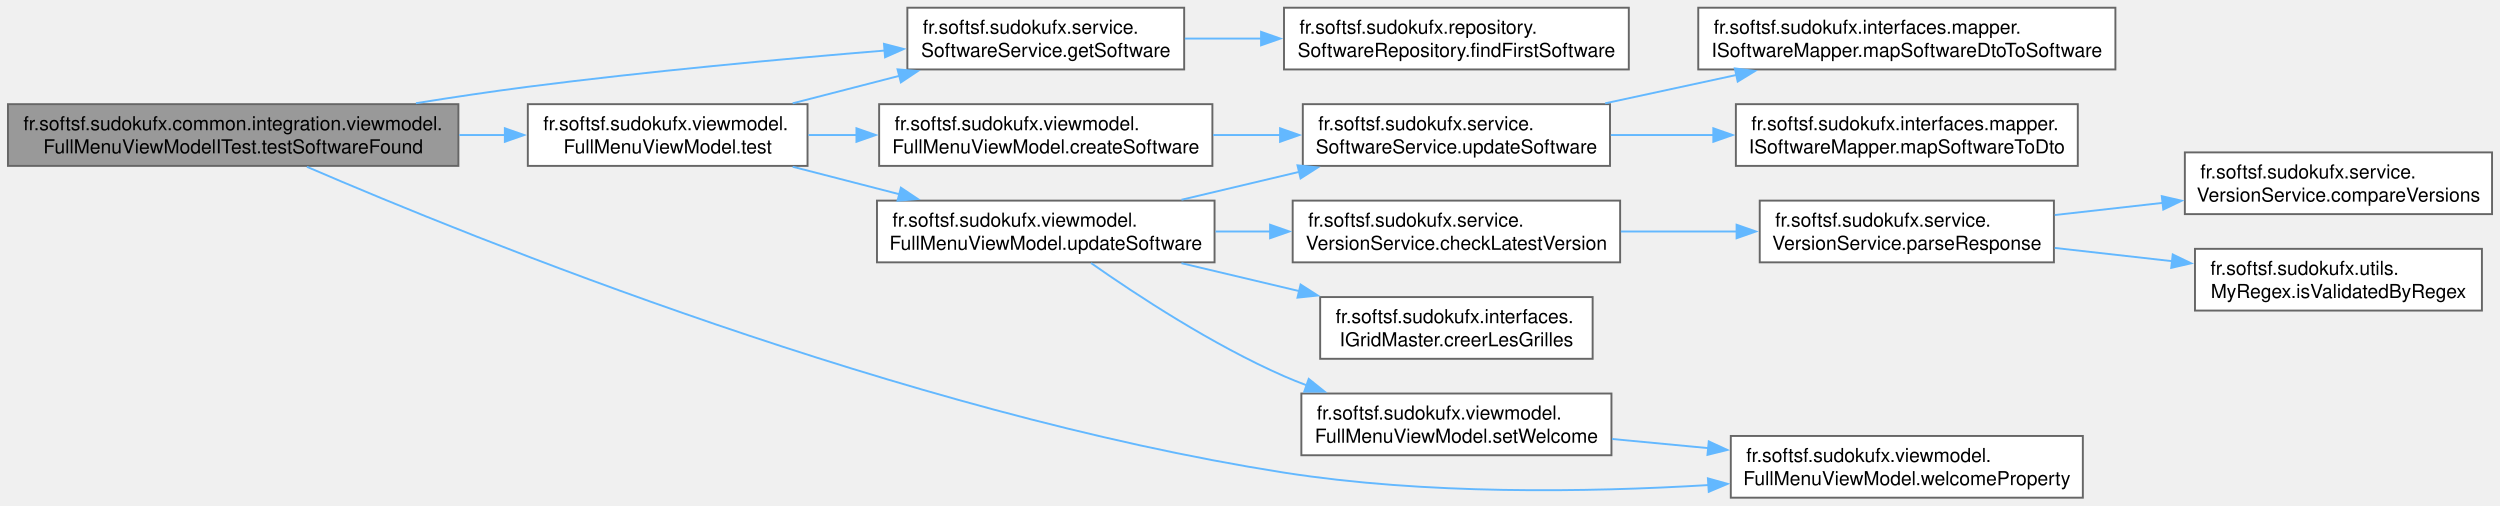
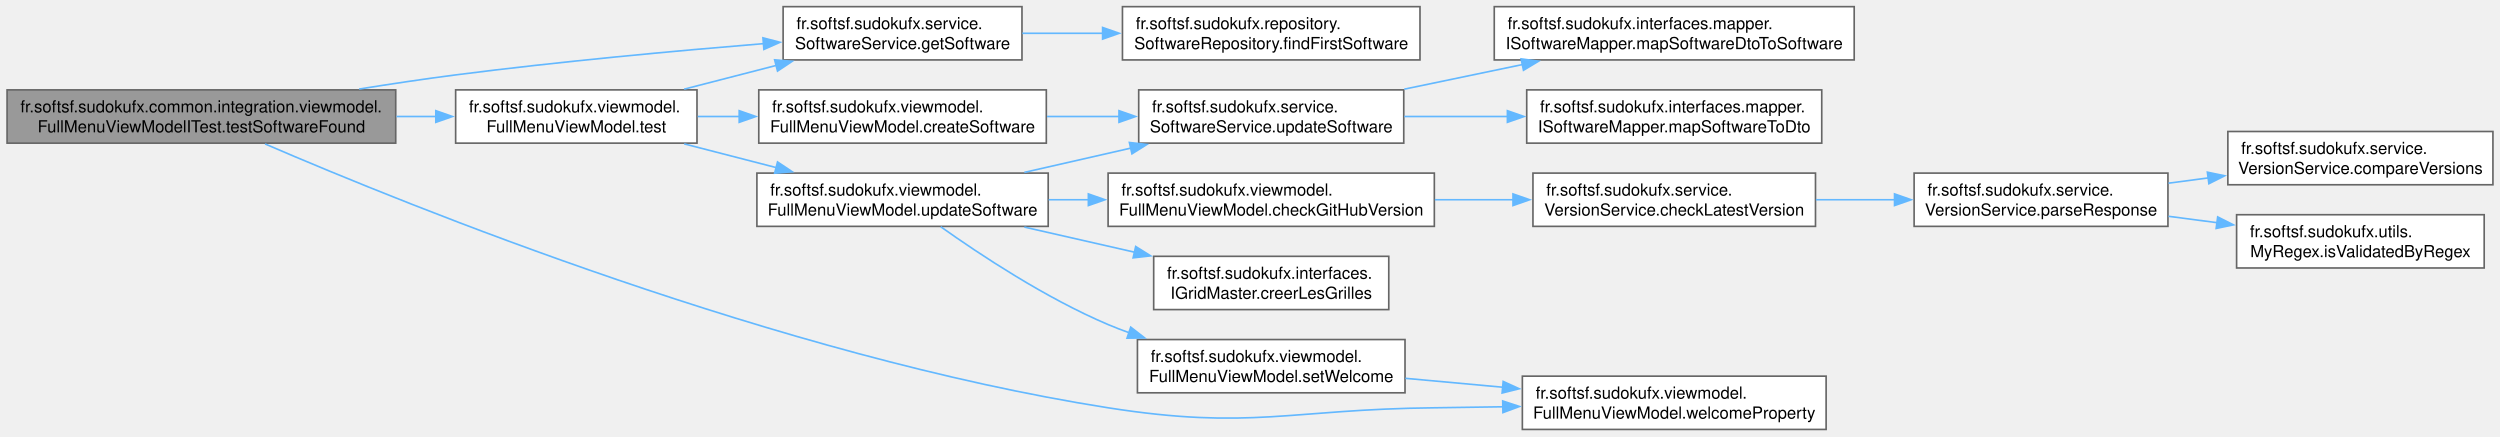
- <svg xmlns="http://www.w3.org/2000/svg" xmlns:xlink="http://www.w3.org/1999/xlink" width="1296pt" height="262pt" viewBox="0.00 0.00 1295.75 262.00">
+ <svg xmlns="http://www.w3.org/2000/svg" xmlns:xlink="http://www.w3.org/1999/xlink" width="1502pt" height="262pt" viewBox="0.00 0.00 1501.50 262.00">
  <g id="graph0" class="graph" transform="scale(1 1) rotate(0) translate(4 258)">
    <g id="Node000001" class="node">
      <g id="a_Node000001">
        <a xlink:title=" ">
          <polygon fill="#999999" stroke="#666666" points="233.5,-204 0,-204 0,-172 233.5,-172 233.5,-204" />
          <text text-anchor="start" x="8" y="-190.5" font-family="Helvetica,sans-Serif" font-size="10.00">fr.softsf.sudokufx.common.integration.viewmodel.</text>
          <text text-anchor="middle" x="116.75" y="-178.5" font-family="Helvetica,sans-Serif" font-size="10.00">FullMenuViewModelITest.testSoftwareFound</text>
        </a>
      </g>
    </g>
    <g id="Node000002" class="node">
      <g id="a_Node000002">
        <a xlink:href="classfr_1_1softsf_1_1sudokufx_1_1service_1_1_software_service.html#a19dc59ca2cea75458d2d0a92ada59b34" target="_top" xlink:title=" ">
          <polygon fill="white" stroke="#666666" points="609.75,-254 466.25,-254 466.25,-222 609.75,-222 609.75,-254" />
          <text text-anchor="start" x="474.25" y="-240.5" font-family="Helvetica,sans-Serif" font-size="10.00">fr.softsf.sudokufx.service.</text>
          <text text-anchor="middle" x="538" y="-228.5" font-family="Helvetica,sans-Serif" font-size="10.00">SoftwareService.getSoftware</text>
        </a>
      </g>
    </g>
    <g id="edge1_Node000001_Node000002" class="edge">
      <g id="a_edge1_Node000001_Node000002">
        <a xlink:title=" ">
          <path fill="none" stroke="#63b8ff" d="M211.5,-204.5C230.65,-207.57 250.7,-210.58 269.5,-213 331.35,-220.97 401.55,-227.44 454.51,-231.79" />
          <polygon fill="#63b8ff" stroke="#63b8ff" points="454.13,-235.27 464.38,-232.6 454.69,-228.3 454.13,-235.27" />
        </a>
      </g>
    </g>
    <g id="Node000004" class="node">
      <g id="a_Node000004">
        <a xlink:href="classfr_1_1softsf_1_1sudokufx_1_1viewmodel_1_1_full_menu_view_model.html#a2eca0432ba5e82eeea338615f06d5eea" target="_top" xlink:title=" ">
          <polygon fill="white" stroke="#666666" points="414.5,-204 269.5,-204 269.5,-172 414.5,-172 414.5,-204" />
          <text text-anchor="start" x="277.5" y="-190.5" font-family="Helvetica,sans-Serif" font-size="10.00">fr.softsf.sudokufx.viewmodel.</text>
          <text text-anchor="middle" x="342" y="-178.5" font-family="Helvetica,sans-Serif" font-size="10.00">FullMenuViewModel.test</text>
        </a>
      </g>
    </g>
    <g id="edge3_Node000001_Node000004" class="edge">
      <g id="a_edge3_Node000001_Node000004">
        <a xlink:title=" ">
          <path fill="none" stroke="#63b8ff" d="M233.95,-188C242,-188 250.01,-188 257.82,-188" />
          <polygon fill="#63b8ff" stroke="#63b8ff" points="257.59,-191.5 267.59,-188 257.59,-184.5 257.59,-191.5" />
        </a>
      </g>
    </g>
-     <g id="Node000016" class="node">
-       <g id="a_Node000016">
+     <g id="Node000017" class="node">
+       <g id="a_Node000017">
        <a xlink:href="classfr_1_1softsf_1_1sudokufx_1_1viewmodel_1_1_full_menu_view_model.html#a574eda9c01df428c38524cc5acf49fbf" target="_top" xlink:title=" ">
-           <polygon fill="white" stroke="#666666" points="1075.62,-32 893.12,-32 893.12,0 1075.62,0 1075.62,-32" />
-           <text text-anchor="start" x="901.12" y="-18.5" font-family="Helvetica,sans-Serif" font-size="10.00">fr.softsf.sudokufx.viewmodel.</text>
-           <text text-anchor="middle" x="984.38" y="-6.5" font-family="Helvetica,sans-Serif" font-size="10.00">FullMenuViewModel.welcomeProperty</text>
-         </a>
-       </g>
-     </g>
-     <g id="edge18_Node000001_Node000016" class="edge">
-       <g id="a_edge18_Node000001_Node000016">
-         <a xlink:title=" ">
-           <path fill="none" stroke="#63b8ff" d="M154.99,-171.52C241.68,-134.16 464.58,-43.91 661.5,-13 734.54,-1.54 818.06,-2.72 881.71,-6.55" />
-           <polygon fill="#63b8ff" stroke="#63b8ff" points="881.25,-10.02 891.45,-7.17 881.69,-3.04 881.25,-10.02" />
+           <polygon fill="white" stroke="#666666" points="1092.88,-32 910.38,-32 910.38,0 1092.88,0 1092.88,-32" />
+           <text text-anchor="start" x="918.38" y="-18.5" font-family="Helvetica,sans-Serif" font-size="10.00">fr.softsf.sudokufx.viewmodel.</text>
+           <text text-anchor="middle" x="1001.62" y="-6.5" font-family="Helvetica,sans-Serif" font-size="10.00">FullMenuViewModel.welcomeProperty</text>
+         </a>
+       </g>
+     </g>
+     <g id="edge19_Node000001_Node000017" class="edge">
+       <g id="a_edge19_Node000001_Node000017">
+         <a xlink:title=" ">
+           <path fill="none" stroke="#63b8ff" d="M154.99,-171.52C241.68,-134.16 464.58,-43.91 661.5,-13 747.56,0.51 770.39,-12.09 857.5,-13 870.93,-13.14 885.07,-13.36 899.02,-13.61" />
+           <polygon fill="#63b8ff" stroke="#63b8ff" points="898.58,-17.1 908.64,-13.79 898.71,-10.1 898.58,-17.1" />
        </a>
      </g>
    </g>
    <g id="Node000003" class="node">
      <g id="a_Node000003">
        <a xlink:href="interfacefr_1_1softsf_1_1sudokufx_1_1repository_1_1_software_repository.html#ae83142c4226c94b3b24f050848ae74c4" target="_top" xlink:title=" ">
-           <polygon fill="white" stroke="#666666" points="840.25,-254 661.5,-254 661.5,-222 840.25,-222 840.25,-254" />
-           <text text-anchor="start" x="669.5" y="-240.5" font-family="Helvetica,sans-Serif" font-size="10.00">fr.softsf.sudokufx.repository.</text>
-           <text text-anchor="middle" x="750.88" y="-228.5" font-family="Helvetica,sans-Serif" font-size="10.00">SoftwareRepository.findFirstSoftware</text>
+           <polygon fill="white" stroke="#666666" points="848.88,-254 670.12,-254 670.12,-222 848.88,-222 848.88,-254" />
+           <text text-anchor="start" x="678.12" y="-240.5" font-family="Helvetica,sans-Serif" font-size="10.00">fr.softsf.sudokufx.repository.</text>
+           <text text-anchor="middle" x="759.5" y="-228.5" font-family="Helvetica,sans-Serif" font-size="10.00">SoftwareRepository.findFirstSoftware</text>
        </a>
      </g>
    </g>
    <g id="edge2_Node000002_Node000003" class="edge">
      <g id="a_edge2_Node000002_Node000003">
        <a xlink:title=" ">
-           <path fill="none" stroke="#63b8ff" d="M610.1,-238C622.9,-238 636.45,-238 649.89,-238" />
-           <polygon fill="#63b8ff" stroke="#63b8ff" points="649.61,-241.5 659.61,-238 649.61,-234.5 649.61,-241.5" />
+           <path fill="none" stroke="#63b8ff" d="M609.96,-238C625.43,-238 642.08,-238 658.44,-238" />
+           <polygon fill="#63b8ff" stroke="#63b8ff" points="658.19,-241.5 668.19,-238 658.19,-234.5 658.19,-241.5" />
        </a>
      </g>
    </g>
    <g id="edge8_Node000004_Node000002" class="edge">
      <g id="a_edge8_Node000004_Node000002">
        <a xlink:title=" ">
          <path fill="none" stroke="#63b8ff" d="M406.79,-204.44C424.53,-209.01 443.94,-214.02 462.25,-218.73" />
          <polygon fill="#63b8ff" stroke="#63b8ff" points="461.15,-222.06 471.7,-221.17 462.89,-215.29 461.15,-222.06" />
        </a>
      </g>
    </g>
    <g id="Node000005" class="node">
      <g id="a_Node000005">
        <a xlink:href="classfr_1_1softsf_1_1sudokufx_1_1viewmodel_1_1_full_menu_view_model.html#adce6b8020bad713a5457f19529475669" target="_top" xlink:title=" ">
          <polygon fill="white" stroke="#666666" points="624.38,-204 451.62,-204 451.62,-172 624.38,-172 624.38,-204" />
          <text text-anchor="start" x="459.62" y="-190.5" font-family="Helvetica,sans-Serif" font-size="10.00">fr.softsf.sudokufx.viewmodel.</text>
          <text text-anchor="middle" x="538" y="-178.5" font-family="Helvetica,sans-Serif" font-size="10.00">FullMenuViewModel.createSoftware</text>
        </a>
      </g>
    </g>
    <g id="edge4_Node000004_Node000005" class="edge">
      <g id="a_edge4_Node000004_Node000005">
        <a xlink:title=" ">
          <path fill="none" stroke="#63b8ff" d="M414.96,-188C423.12,-188 431.53,-188 439.93,-188" />
          <polygon fill="#63b8ff" stroke="#63b8ff" points="439.86,-191.5 449.86,-188 439.86,-184.5 439.86,-191.5" />
        </a>
      </g>
    </g>
    <g id="Node000009" class="node">
      <g id="a_Node000009">
        <a xlink:href="classfr_1_1softsf_1_1sudokufx_1_1viewmodel_1_1_full_menu_view_model.html#abeb58caaac8ee5464bb0f851c94992f4" target="_top" xlink:title=" ">
          <polygon fill="white" stroke="#666666" points="625.5,-154 450.5,-154 450.5,-122 625.5,-122 625.5,-154" />
          <text text-anchor="start" x="458.5" y="-140.5" font-family="Helvetica,sans-Serif" font-size="10.00">fr.softsf.sudokufx.viewmodel.</text>
          <text text-anchor="middle" x="538" y="-128.5" font-family="Helvetica,sans-Serif" font-size="10.00">FullMenuViewModel.updateSoftware</text>
        </a>
      </g>
    </g>
    <g id="edge9_Node000004_Node000009" class="edge">
      <g id="a_edge9_Node000004_Node000009">
        <a xlink:title=" ">
          <path fill="none" stroke="#63b8ff" d="M406.79,-171.56C424.53,-166.99 443.94,-161.98 462.25,-157.27" />
          <polygon fill="#63b8ff" stroke="#63b8ff" points="462.89,-160.71 471.7,-154.83 461.15,-153.94 462.89,-160.71" />
        </a>
      </g>
    </g>
    <g id="Node000006" class="node">
      <g id="a_Node000006">
        <a xlink:href="classfr_1_1softsf_1_1sudokufx_1_1service_1_1_software_service.html#a74d93b9d4144d91d01a4b02369265f0f" target="_top" xlink:title=" ">
-           <polygon fill="white" stroke="#666666" points="830.5,-204 671.25,-204 671.25,-172 830.5,-172 830.5,-204" />
-           <text text-anchor="start" x="679.25" y="-190.5" font-family="Helvetica,sans-Serif" font-size="10.00">fr.softsf.sudokufx.service.</text>
-           <text text-anchor="middle" x="750.88" y="-178.5" font-family="Helvetica,sans-Serif" font-size="10.00">SoftwareService.updateSoftware</text>
+           <polygon fill="white" stroke="#666666" points="839.12,-204 679.88,-204 679.88,-172 839.12,-172 839.12,-204" />
+           <text text-anchor="start" x="687.88" y="-190.5" font-family="Helvetica,sans-Serif" font-size="10.00">fr.softsf.sudokufx.service.</text>
+           <text text-anchor="middle" x="759.5" y="-178.5" font-family="Helvetica,sans-Serif" font-size="10.00">SoftwareService.updateSoftware</text>
        </a>
      </g>
    </g>
    <g id="edge5_Node000005_Node000006" class="edge">
      <g id="a_edge5_Node000005_Node000006">
        <a xlink:title=" ">
-           <path fill="none" stroke="#63b8ff" d="M624.77,-188C636.23,-188 648.01,-188 659.55,-188" />
-           <polygon fill="#63b8ff" stroke="#63b8ff" points="659.46,-191.5 669.46,-188 659.46,-184.5 659.46,-191.5" />
+           <path fill="none" stroke="#63b8ff" d="M624.81,-188C639.04,-188 653.84,-188 668.17,-188" />
+           <polygon fill="#63b8ff" stroke="#63b8ff" points="668.04,-191.5 678.04,-188 668.04,-184.5 668.04,-191.5" />
        </a>
      </g>
    </g>
    <g id="Node000007" class="node">
      <g id="a_Node000007">
        <a xlink:href="interfacefr_1_1softsf_1_1sudokufx_1_1interfaces_1_1mapper_1_1_i_software_mapper.html#a85adc191251bde9870609d4b2cb23ee6" target="_top" xlink:title="Maps a SoftwareDto object to a Software object.">
-           <polygon fill="white" stroke="#666666" points="1092.5,-254 876.25,-254 876.25,-222 1092.5,-222 1092.5,-254" />
-           <text text-anchor="start" x="884.25" y="-240.5" font-family="Helvetica,sans-Serif" font-size="10.00">fr.softsf.sudokufx.interfaces.mapper.</text>
-           <text text-anchor="middle" x="984.38" y="-228.5" font-family="Helvetica,sans-Serif" font-size="10.00">ISoftwareMapper.mapSoftwareDtoToSoftware</text>
+           <polygon fill="white" stroke="#666666" points="1109.75,-254 893.5,-254 893.5,-222 1109.75,-222 1109.75,-254" />
+           <text text-anchor="start" x="901.5" y="-240.5" font-family="Helvetica,sans-Serif" font-size="10.00">fr.softsf.sudokufx.interfaces.mapper.</text>
+           <text text-anchor="middle" x="1001.62" y="-228.5" font-family="Helvetica,sans-Serif" font-size="10.00">ISoftwareMapper.mapSoftwareDtoToSoftware</text>
        </a>
      </g>
    </g>
    <g id="edge6_Node000006_Node000007" class="edge">
      <g id="a_edge6_Node000006_Node000007">
        <a xlink:title=" ">
-           <path fill="none" stroke="#63b8ff" d="M828,-204.44C849.76,-209.14 873.64,-214.3 896.01,-219.13" />
-           <polygon fill="#63b8ff" stroke="#63b8ff" points="895.21,-222.54 905.73,-221.23 896.69,-215.7 895.21,-222.54" />
+           <path fill="none" stroke="#63b8ff" d="M839.46,-204.44C862.23,-209.18 887.25,-214.39 910.64,-219.26" />
+           <polygon fill="#63b8ff" stroke="#63b8ff" points="909.63,-222.63 920.14,-221.24 911.06,-215.78 909.63,-222.63" />
        </a>
      </g>
    </g>
    <g id="Node000008" class="node">
      <g id="a_Node000008">
        <a xlink:href="interfacefr_1_1softsf_1_1sudokufx_1_1interfaces_1_1mapper_1_1_i_software_mapper.html#addc8516cb5cc6171c663e132d5fdddd6" target="_top" xlink:title="Maps a Software object to a SoftwareDto object.">
-           <polygon fill="white" stroke="#666666" points="1073,-204 895.75,-204 895.75,-172 1073,-172 1073,-204" />
-           <text text-anchor="start" x="903.75" y="-190.5" font-family="Helvetica,sans-Serif" font-size="10.00">fr.softsf.sudokufx.interfaces.mapper.</text>
-           <text text-anchor="middle" x="984.38" y="-178.5" font-family="Helvetica,sans-Serif" font-size="10.00">ISoftwareMapper.mapSoftwareToDto</text>
+           <polygon fill="white" stroke="#666666" points="1090.25,-204 913,-204 913,-172 1090.25,-172 1090.25,-204" />
+           <text text-anchor="start" x="921" y="-190.5" font-family="Helvetica,sans-Serif" font-size="10.00">fr.softsf.sudokufx.interfaces.mapper.</text>
+           <text text-anchor="middle" x="1001.62" y="-178.5" font-family="Helvetica,sans-Serif" font-size="10.00">ISoftwareMapper.mapSoftwareToDto</text>
        </a>
      </g>
    </g>
    <g id="edge7_Node000006_Node000008" class="edge">
      <g id="a_edge7_Node000006_Node000008">
        <a xlink:title=" ">
-           <path fill="none" stroke="#63b8ff" d="M830.9,-188C848.06,-188 866.43,-188 884.26,-188" />
-           <polygon fill="#63b8ff" stroke="#63b8ff" points="884.06,-191.5 894.06,-188 884.06,-184.5 884.06,-191.5" />
-         </a>
-       </g>
-     </g>
-     <g id="edge17_Node000009_Node000006" class="edge">
-       <g id="a_edge17_Node000009_Node000006">
-         <a xlink:title=" ">
-           <path fill="none" stroke="#63b8ff" d="M608.34,-154.44C627.89,-159.08 649.32,-164.16 669.46,-168.93" />
-           <polygon fill="#63b8ff" stroke="#63b8ff" points="668.48,-172.3 679.02,-171.2 670.1,-165.49 668.48,-172.3" />
+           <path fill="none" stroke="#63b8ff" d="M839.46,-188C859.3,-188 880.84,-188 901.52,-188" />
+           <polygon fill="#63b8ff" stroke="#63b8ff" points="901.39,-191.5 911.39,-188 901.39,-184.5 901.39,-191.5" />
+         </a>
+       </g>
+     </g>
+     <g id="edge18_Node000009_Node000006" class="edge">
+       <g id="a_edge18_Node000009_Node000006">
+         <a xlink:title=" ">
+           <path fill="none" stroke="#63b8ff" d="M611.18,-154.44C631.62,-159.1 654.04,-164.2 675.08,-169" />
+           <polygon fill="#63b8ff" stroke="#63b8ff" points="674.28,-172.4 684.8,-171.21 675.83,-165.58 674.28,-172.4" />
        </a>
      </g>
    </g>
    <g id="Node000010" class="node">
      <g id="a_Node000010">
-         <a xlink:href="classfr_1_1softsf_1_1sudokufx_1_1service_1_1_version_service.html#a5d1ec54faf65957f9b2dc35dd5a2bedb" target="_top" xlink:title="Asynchronously checks if the current application version is up-to-date by querying the GitHub API.">
-           <polygon fill="white" stroke="#666666" points="835.75,-154 666,-154 666,-122 835.75,-122 835.75,-154" />
-           <text text-anchor="start" x="674" y="-140.5" font-family="Helvetica,sans-Serif" font-size="10.00">fr.softsf.sudokufx.service.</text>
-           <text text-anchor="middle" x="750.88" y="-128.5" font-family="Helvetica,sans-Serif" font-size="10.00">VersionService.checkLatestVersion</text>
+         <a xlink:href="classfr_1_1softsf_1_1sudokufx_1_1viewmodel_1_1_full_menu_view_model.html#a1be375991ea0677ec5c0e6b8dda0a394" target="_top" xlink:title=" ">
+           <polygon fill="white" stroke="#666666" points="857.5,-154 661.5,-154 661.5,-122 857.5,-122 857.5,-154" />
+           <text text-anchor="start" x="669.5" y="-140.5" font-family="Helvetica,sans-Serif" font-size="10.00">fr.softsf.sudokufx.viewmodel.</text>
+           <text text-anchor="middle" x="759.5" y="-128.5" font-family="Helvetica,sans-Serif" font-size="10.00">FullMenuViewModel.checkGitHubVersion</text>
        </a>
      </g>
    </g>
    <g id="edge10_Node000009_Node000010" class="edge">
      <g id="a_edge10_Node000009_Node000010">
        <a xlink:title=" ">
-           <path fill="none" stroke="#63b8ff" d="M625.99,-138C635.34,-138 644.9,-138 654.35,-138" />
-           <polygon fill="#63b8ff" stroke="#63b8ff" points="654.29,-141.5 664.29,-138 654.29,-134.5 654.29,-141.5" />
+           <path fill="none" stroke="#63b8ff" d="M625.75,-138C633.65,-138 641.72,-138 649.78,-138" />
+           <polygon fill="#63b8ff" stroke="#63b8ff" points="649.64,-141.5 659.64,-138 649.64,-134.5 649.64,-141.5" />
+         </a>
+       </g>
+     </g>
+     <g id="Node000015" class="node">
+       <g id="a_Node000015">
+         <a xlink:href="interfacefr_1_1softsf_1_1sudokufx_1_1interfaces_1_1_i_grid_master.html#a7ae916d7f64607637b7bf5bf33fd0eb3" target="_top" xlink:title="Crée les grilles de Sudoku (résolue et à résoudre) en fonction du niveau de difficulté.">
+           <polygon fill="white" stroke="#666666" points="830.12,-104 688.88,-104 688.88,-72 830.12,-72 830.12,-104" />
+           <text text-anchor="start" x="696.88" y="-90.5" font-family="Helvetica,sans-Serif" font-size="10.00">fr.softsf.sudokufx.interfaces.</text>
+           <text text-anchor="middle" x="759.5" y="-78.5" font-family="Helvetica,sans-Serif" font-size="10.00">IGridMaster.creerLesGrilles</text>
+         </a>
+       </g>
+     </g>
+     <g id="edge15_Node000009_Node000015" class="edge">
+       <g id="a_edge15_Node000009_Node000015">
+         <a xlink:title=" ">
+           <path fill="none" stroke="#63b8ff" d="M611.18,-121.56C632.35,-116.74 655.65,-111.43 677.34,-106.49" />
+           <polygon fill="#63b8ff" stroke="#63b8ff" points="678.07,-109.91 687.05,-104.28 676.52,-103.09 678.07,-109.91" />
+         </a>
+       </g>
+     </g>
+     <g id="Node000016" class="node">
+       <g id="a_Node000016">
+         <a xlink:href="classfr_1_1softsf_1_1sudokufx_1_1viewmodel_1_1_full_menu_view_model.html#a99e8ff186f421e303199bb273f082c40" target="_top" xlink:title=" ">
+           <polygon fill="white" stroke="#666666" points="839.88,-54 679.12,-54 679.12,-22 839.88,-22 839.88,-54" />
+           <text text-anchor="start" x="687.12" y="-40.5" font-family="Helvetica,sans-Serif" font-size="10.00">fr.softsf.sudokufx.viewmodel.</text>
+           <text text-anchor="middle" x="759.5" y="-28.5" font-family="Helvetica,sans-Serif" font-size="10.00">FullMenuViewModel.setWelcome</text>
+         </a>
+       </g>
+     </g>
+     <g id="edge16_Node000009_Node000016" class="edge">
+       <g id="a_edge16_Node000009_Node000016">
+         <a xlink:title=" ">
+           <path fill="none" stroke="#63b8ff" d="M560.94,-121.78C584.65,-104.93 624.07,-78.86 661.5,-63 665.57,-61.27 669.79,-59.65 674.09,-58.11" />
+           <polygon fill="#63b8ff" stroke="#63b8ff" points="675.09,-61.46 683.46,-54.97 672.87,-54.83 675.09,-61.46" />
+         </a>
+       </g>
+     </g>
+     <g id="Node000011" class="node">
+       <g id="a_Node000011">
+         <a xlink:href="classfr_1_1softsf_1_1sudokufx_1_1service_1_1_version_service.html#a173ad44005d94ce47a1df66650170cbf" target="_top" xlink:title="Checks if the current application version is up-to-date by querying the GitHub API.">
+           <polygon fill="white" stroke="#666666" points="1086.5,-154 916.75,-154 916.75,-122 1086.5,-122 1086.5,-154" />
+           <text text-anchor="start" x="924.75" y="-140.5" font-family="Helvetica,sans-Serif" font-size="10.00">fr.softsf.sudokufx.service.</text>
+           <text text-anchor="middle" x="1001.62" y="-128.5" font-family="Helvetica,sans-Serif" font-size="10.00">VersionService.checkLatestVersion</text>
+         </a>
+       </g>
+     </g>
+     <g id="edge11_Node000010_Node000011" class="edge">
+       <g id="a_edge11_Node000010_Node000011">
+         <a xlink:title=" ">
+           <path fill="none" stroke="#63b8ff" d="M857.82,-138C873.41,-138 889.53,-138 905.07,-138" />
+           <polygon fill="#63b8ff" stroke="#63b8ff" points="904.76,-141.5 914.76,-138 904.76,-134.5 904.76,-141.5" />
+         </a>
+       </g>
+     </g>
+     <g id="Node000012" class="node">
+       <g id="a_Node000012">
+         <a xlink:href="classfr_1_1softsf_1_1sudokufx_1_1service_1_1_version_service.html#ac909ce26310a3c5b01262ad5f3affcbe" target="_top" xlink:title="Parses the JSON response from the GitHub API to extract the latest published version.">
+           <polygon fill="white" stroke="#666666" points="1298.25,-154 1145.75,-154 1145.75,-122 1298.25,-122 1298.25,-154" />
+           <text text-anchor="start" x="1153.75" y="-140.5" font-family="Helvetica,sans-Serif" font-size="10.00">fr.softsf.sudokufx.service.</text>
+           <text text-anchor="middle" x="1222" y="-128.5" font-family="Helvetica,sans-Serif" font-size="10.00">VersionService.parseResponse</text>
+         </a>
+       </g>
+     </g>
+     <g id="edge12_Node000011_Node000012" class="edge">
+       <g id="a_edge12_Node000011_Node000012">
+         <a xlink:title=" ">
+           <path fill="none" stroke="#63b8ff" d="M1086.74,-138C1102.31,-138 1118.59,-138 1134.24,-138" />
+           <polygon fill="#63b8ff" stroke="#63b8ff" points="1133.98,-141.5 1143.98,-138 1133.98,-134.5 1133.98,-141.5" />
+         </a>
+       </g>
+     </g>
+     <g id="Node000013" class="node">
+       <g id="a_Node000013">
+         <a xlink:href="classfr_1_1softsf_1_1sudokufx_1_1service_1_1_version_service.html#af166c049683464c03d118142b986ab71" target="_top" xlink:title="Compares two version strings in the format MAJOR.MINOR.PATCH.">
+           <polygon fill="white" stroke="#666666" points="1493.5,-179 1334.25,-179 1334.25,-147 1493.5,-147 1493.5,-179" />
+           <text text-anchor="start" x="1342.25" y="-165.5" font-family="Helvetica,sans-Serif" font-size="10.00">fr.softsf.sudokufx.service.</text>
+           <text text-anchor="middle" x="1413.88" y="-153.5" font-family="Helvetica,sans-Serif" font-size="10.00">VersionService.compareVersions</text>
+         </a>
+       </g>
+     </g>
+     <g id="edge13_Node000012_Node000013" class="edge">
+       <g id="a_edge13_Node000012_Node000013">
+         <a xlink:title=" ">
+           <path fill="none" stroke="#63b8ff" d="M1298.59,-147.95C1306.46,-148.99 1314.52,-150.05 1322.53,-151.11" />
+           <polygon fill="#63b8ff" stroke="#63b8ff" points="1321.94,-154.56 1332.31,-152.39 1322.85,-147.62 1321.94,-154.56" />
        </a>
      </g>
    </g>
    <g id="Node000014" class="node">
      <g id="a_Node000014">
-         <a xlink:href="interfacefr_1_1softsf_1_1sudokufx_1_1interfaces_1_1_i_grid_master.html#a7ae916d7f64607637b7bf5bf33fd0eb3" target="_top" xlink:title="Crée les grilles de Sudoku (résolue et à résoudre) en fonction du niveau de difficulté.">
-           <polygon fill="white" stroke="#666666" points="821.5,-104 680.25,-104 680.25,-72 821.5,-72 821.5,-104" />
-           <text text-anchor="start" x="688.25" y="-90.5" font-family="Helvetica,sans-Serif" font-size="10.00">fr.softsf.sudokufx.interfaces.</text>
-           <text text-anchor="middle" x="750.88" y="-78.5" font-family="Helvetica,sans-Serif" font-size="10.00">IGridMaster.creerLesGrilles</text>
-         </a>
-       </g>
-     </g>
-     <g id="edge14_Node000009_Node000014" class="edge">
-       <g id="a_edge14_Node000009_Node000014">
-         <a xlink:title=" ">
-           <path fill="none" stroke="#63b8ff" d="M608.34,-121.56C627.89,-116.92 649.32,-111.84 669.46,-107.07" />
-           <polygon fill="#63b8ff" stroke="#63b8ff" points="670.1,-110.51 679.02,-104.8 668.48,-103.7 670.1,-110.51" />
-         </a>
-       </g>
-     </g>
-     <g id="Node000015" class="node">
-       <g id="a_Node000015">
-         <a xlink:href="classfr_1_1softsf_1_1sudokufx_1_1viewmodel_1_1_full_menu_view_model.html#a99e8ff186f421e303199bb273f082c40" target="_top" xlink:title=" ">
-           <polygon fill="white" stroke="#666666" points="831.25,-54 670.5,-54 670.5,-22 831.25,-22 831.25,-54" />
-           <text text-anchor="start" x="678.5" y="-40.5" font-family="Helvetica,sans-Serif" font-size="10.00">fr.softsf.sudokufx.viewmodel.</text>
-           <text text-anchor="middle" x="750.88" y="-28.5" font-family="Helvetica,sans-Serif" font-size="10.00">FullMenuViewModel.setWelcome</text>
-         </a>
-       </g>
-     </g>
-     <g id="edge15_Node000009_Node000015" class="edge">
-       <g id="a_edge15_Node000009_Node000015">
-         <a xlink:title=" ">
-           <path fill="none" stroke="#63b8ff" d="M561.45,-121.64C585.27,-104.93 624.49,-79.2 661.5,-63 665.3,-61.34 669.25,-59.75 673.26,-58.25" />
-           <polygon fill="#63b8ff" stroke="#63b8ff" points="674.32,-61.59 682.59,-54.96 671.99,-54.99 674.32,-61.59" />
-         </a>
-       </g>
-     </g>
-     <g id="Node000011" class="node">
-       <g id="a_Node000011">
-         <a xlink:href="classfr_1_1softsf_1_1sudokufx_1_1service_1_1_version_service.html#ac909ce26310a3c5b01262ad5f3affcbe" target="_top" xlink:title="Parses the JSON response from the GitHub API to extract the latest published version.">
-           <polygon fill="white" stroke="#666666" points="1060.62,-154 908.12,-154 908.12,-122 1060.62,-122 1060.62,-154" />
-           <text text-anchor="start" x="916.12" y="-140.5" font-family="Helvetica,sans-Serif" font-size="10.00">fr.softsf.sudokufx.service.</text>
-           <text text-anchor="middle" x="984.38" y="-128.5" font-family="Helvetica,sans-Serif" font-size="10.00">VersionService.parseResponse</text>
-         </a>
-       </g>
-     </g>
-     <g id="edge11_Node000010_Node000011" class="edge">
-       <g id="a_edge11_Node000010_Node000011">
-         <a xlink:title=" ">
-           <path fill="none" stroke="#63b8ff" d="M836.11,-138C855.67,-138 876.53,-138 896.21,-138" />
-           <polygon fill="#63b8ff" stroke="#63b8ff" points="896.13,-141.5 906.13,-138 896.13,-134.5 896.13,-141.5" />
-         </a>
-       </g>
-     </g>
-     <g id="Node000012" class="node">
-       <g id="a_Node000012">
-         <a xlink:href="classfr_1_1softsf_1_1sudokufx_1_1service_1_1_version_service.html#af166c049683464c03d118142b986ab71" target="_top" xlink:title="Compares two version strings in the format MAJOR.MINOR.PATCH.">
-           <polygon fill="white" stroke="#666666" points="1287.75,-179 1128.5,-179 1128.5,-147 1287.75,-147 1287.75,-179" />
-           <text text-anchor="start" x="1136.5" y="-165.5" font-family="Helvetica,sans-Serif" font-size="10.00">fr.softsf.sudokufx.service.</text>
-           <text text-anchor="middle" x="1208.12" y="-153.5" font-family="Helvetica,sans-Serif" font-size="10.00">VersionService.compareVersions</text>
-         </a>
-       </g>
-     </g>
-     <g id="edge12_Node000011_Node000012" class="edge">
-       <g id="a_edge12_Node000011_Node000012">
-         <a xlink:title=" ">
-           <path fill="none" stroke="#63b8ff" d="M1061.07,-146.53C1079.04,-148.56 1098.4,-150.74 1116.95,-152.83" />
-           <polygon fill="#63b8ff" stroke="#63b8ff" points="1116.54,-156.31 1126.87,-153.95 1117.32,-149.35 1116.54,-156.31" />
-         </a>
-       </g>
-     </g>
-     <g id="Node000013" class="node">
-       <g id="a_Node000013">
        <a xlink:href="classfr_1_1softsf_1_1sudokufx_1_1utils_1_1_my_regex.html#a981702b076ee54a416d676b6f7a182fc" target="_top" xlink:title="Validates the given text against the specified regular expression.">
-           <polygon fill="white" stroke="#666666" points="1282.5,-129 1133.75,-129 1133.75,-97 1282.5,-97 1282.5,-129" />
-           <text text-anchor="start" x="1141.75" y="-115.5" font-family="Helvetica,sans-Serif" font-size="10.00">fr.softsf.sudokufx.utils.</text>
-           <text text-anchor="middle" x="1208.12" y="-103.5" font-family="Helvetica,sans-Serif" font-size="10.00">MyRegex.isValidatedByRegex</text>
-         </a>
-       </g>
-     </g>
-     <g id="edge13_Node000011_Node000013" class="edge">
-       <g id="a_edge13_Node000011_Node000013">
-         <a xlink:title=" ">
-           <path fill="none" stroke="#63b8ff" d="M1061.07,-129.47C1080.67,-127.26 1101.9,-124.86 1121.95,-122.6" />
-           <polygon fill="#63b8ff" stroke="#63b8ff" points="1122.22,-126.09 1131.77,-121.5 1121.44,-119.14 1122.22,-126.09" />
-         </a>
-       </g>
-     </g>
-     <g id="edge16_Node000015_Node000016" class="edge">
-       <g id="a_edge16_Node000015_Node000016">
-         <a xlink:title=" ">
-           <path fill="none" stroke="#63b8ff" d="M831.54,-30.43C847.74,-28.89 864.99,-27.25 881.83,-25.65" />
-           <polygon fill="#63b8ff" stroke="#63b8ff" points="881.7,-29.18 891.32,-24.75 881.03,-22.21 881.7,-29.18" />
+           <polygon fill="white" stroke="#666666" points="1488.25,-129 1339.5,-129 1339.5,-97 1488.25,-97 1488.25,-129" />
+           <text text-anchor="start" x="1347.5" y="-115.5" font-family="Helvetica,sans-Serif" font-size="10.00">fr.softsf.sudokufx.utils.</text>
+           <text text-anchor="middle" x="1413.88" y="-103.5" font-family="Helvetica,sans-Serif" font-size="10.00">MyRegex.isValidatedByRegex</text>
+         </a>
+       </g>
+     </g>
+     <g id="edge14_Node000012_Node000014" class="edge">
+       <g id="a_edge14_Node000012_Node000014">
+         <a xlink:title=" ">
+           <path fill="none" stroke="#63b8ff" d="M1298.59,-128.05C1308.18,-126.78 1318.04,-125.49 1327.77,-124.21" />
+           <polygon fill="#63b8ff" stroke="#63b8ff" points="1328.14,-127.69 1337.59,-122.91 1327.22,-120.75 1328.14,-127.69" />
+         </a>
+       </g>
+     </g>
+     <g id="edge17_Node000016_Node000017" class="edge">
+       <g id="a_edge17_Node000016_Node000017">
+         <a xlink:title=" ">
+           <path fill="none" stroke="#63b8ff" d="M840.12,-30.7C858.84,-28.99 879.04,-27.14 898.59,-25.35" />
+           <polygon fill="#63b8ff" stroke="#63b8ff" points="898.86,-28.84 908.5,-24.44 898.22,-21.87 898.86,-28.84" />
        </a>
      </g>
    </g>
  </g>
</svg>
